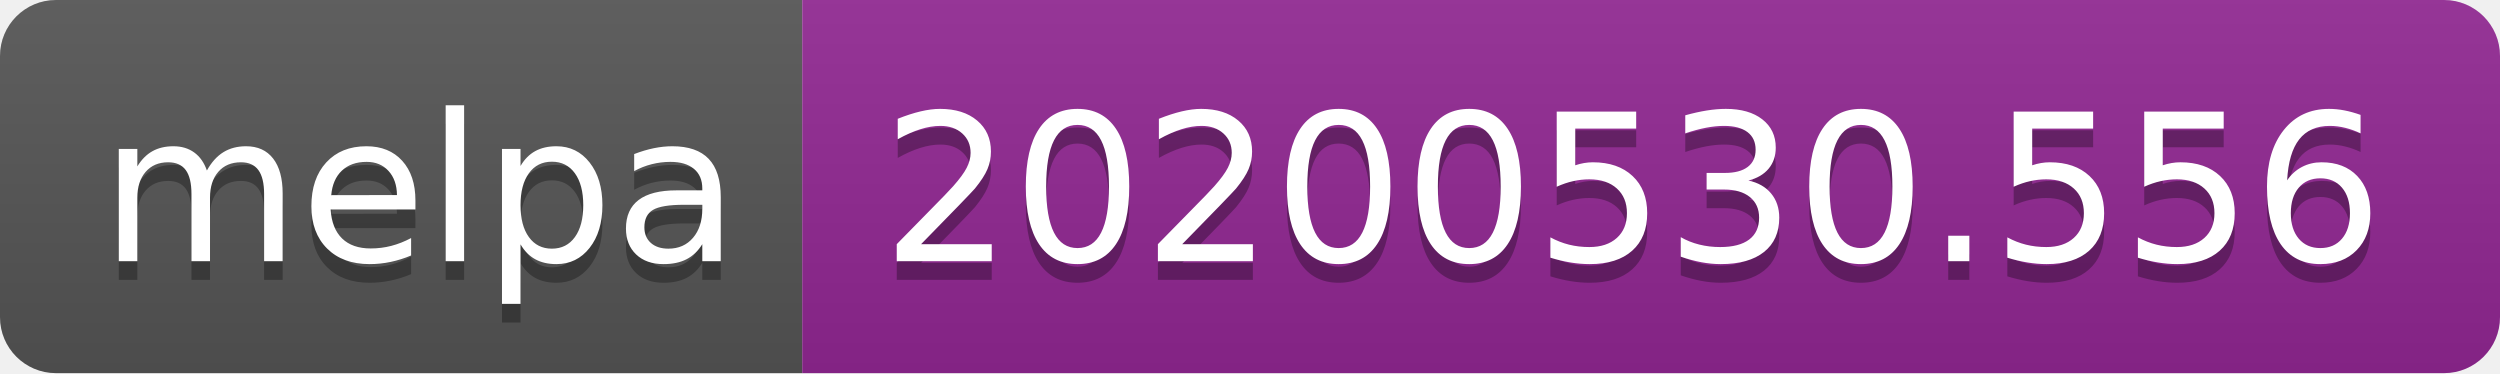
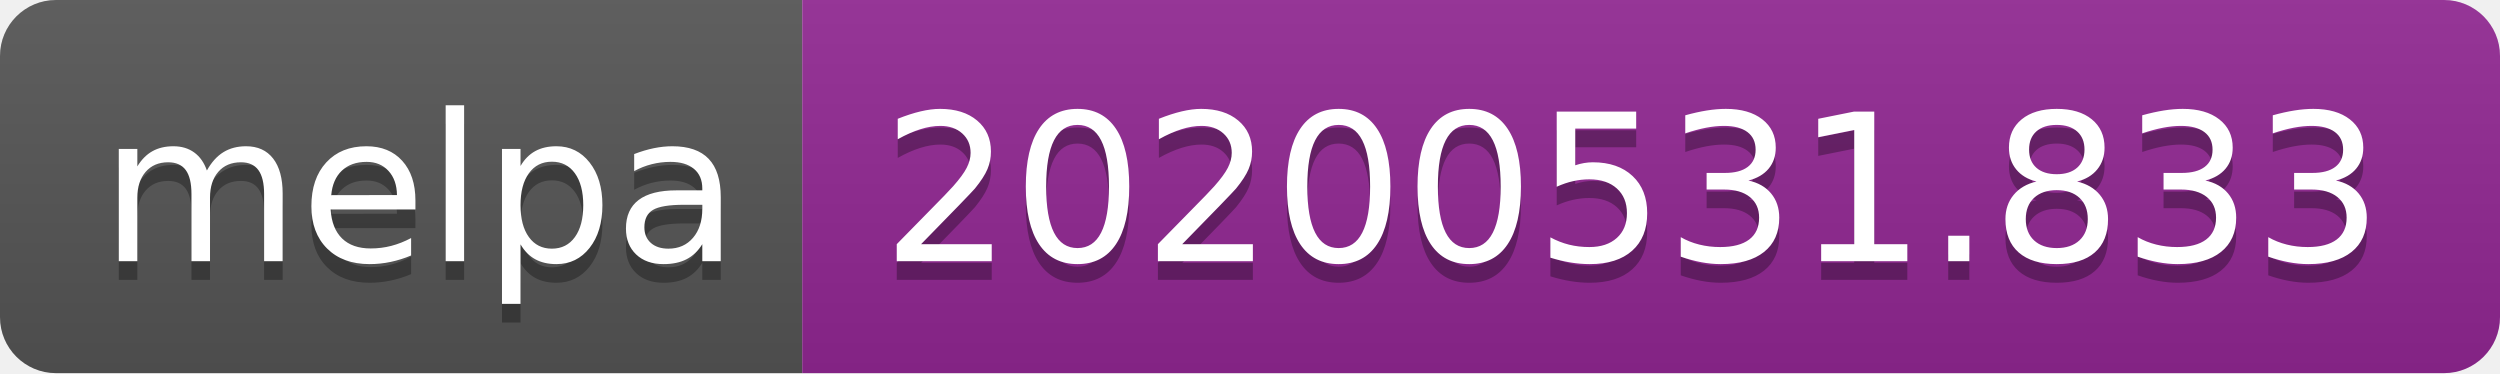
<svg xmlns="http://www.w3.org/2000/svg" width="134" height="20">
  <linearGradient id="s" x2="0" y2="100%">
    <stop offset="0" stop-color="#bbb" stop-opacity=".1" />
    <stop offset="1" stop-opacity=".1" />
  </linearGradient>
  <clipPath id="r">
    <rect width="134" height="20" rx="3" fill="#fff" />
  </clipPath>
  <g clip-path="url(#r)">
    <rect width="43" height="20" fill="#555" />
    <rect x="43" width="91" height="20" fill="#922793" />
    <rect width="134" height="20" fill="url(#s)" />
  </g>
  <g fill="#fff" text-anchor="middle" font-family="Verdana,Geneva,DejaVu Sans,sans-serif" text-rendering="geometricPrecision" font-size="110">
    <text x="225" y="150" fill="#010101" fill-opacity=".3" transform="scale(.1)" textLength="330">melpa</text>
    <text x="225" y="140" transform="scale(.1)" textLength="330">melpa</text>
-     <text x="875" y="150" fill="#010101" fill-opacity=".3" transform="scale(.1)" textLength="810">20200530.556</text>
-     <text x="875" y="140" transform="scale(.1)" textLength="810">20200530.556</text>
+     <text x="875" y="150" fill="#010101" fill-opacity=".3" transform="scale(.1)" textLength="810">20200531.833</text>
+     <text x="875" y="140" transform="scale(.1)" textLength="810">20200531.833</text>
  </g>
</svg>
